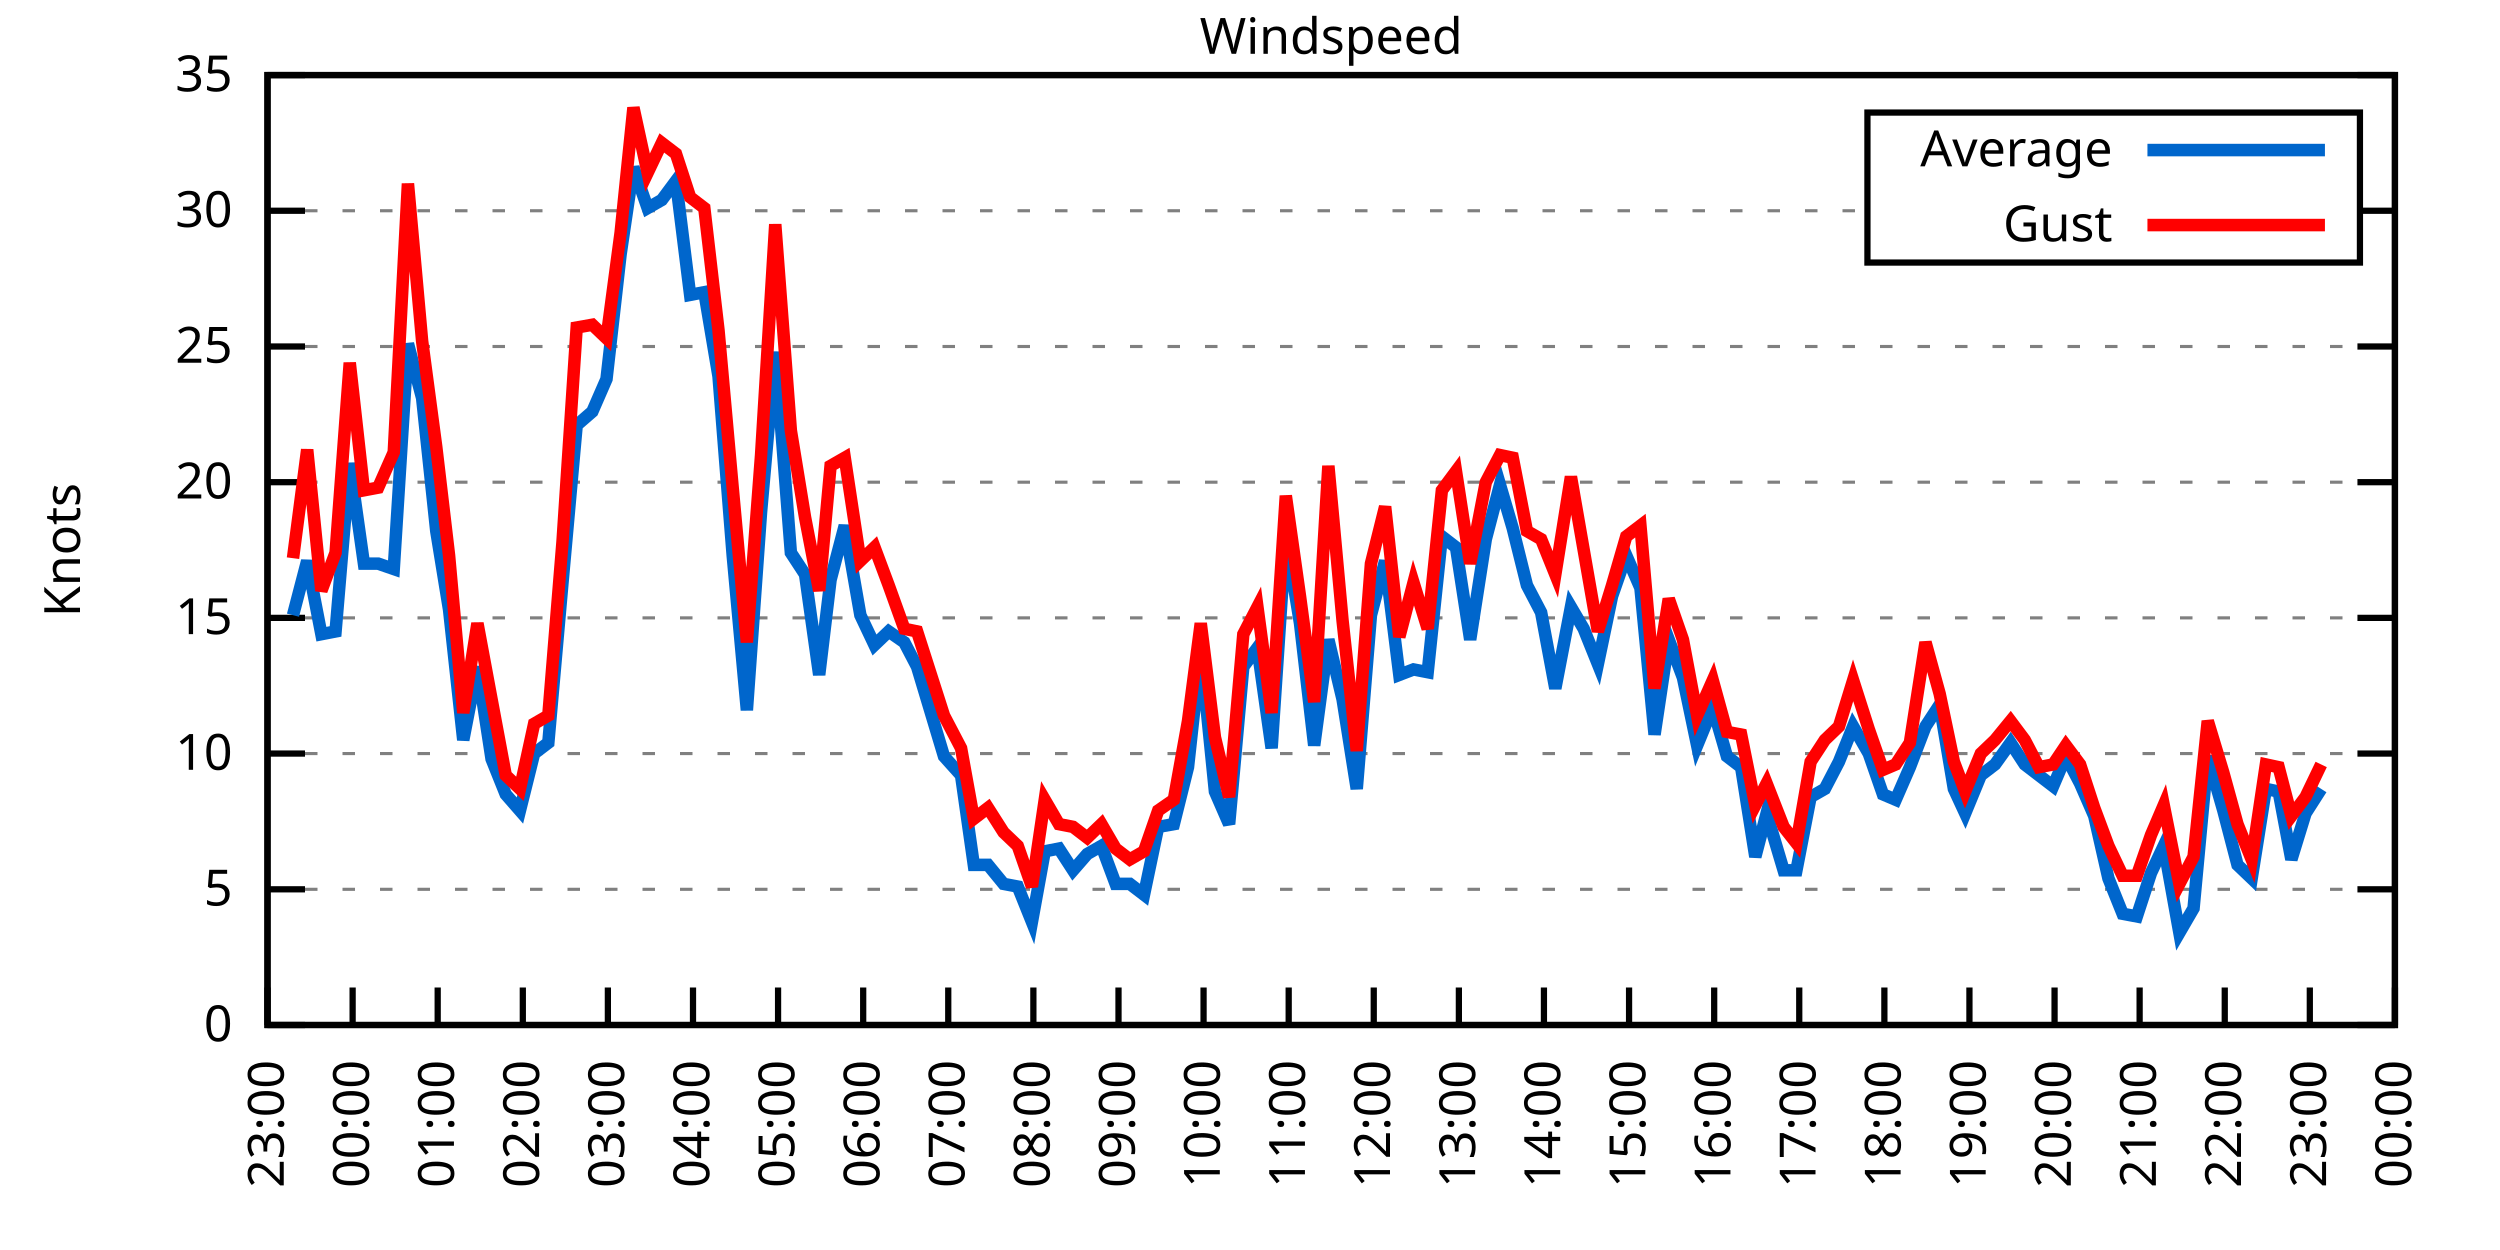
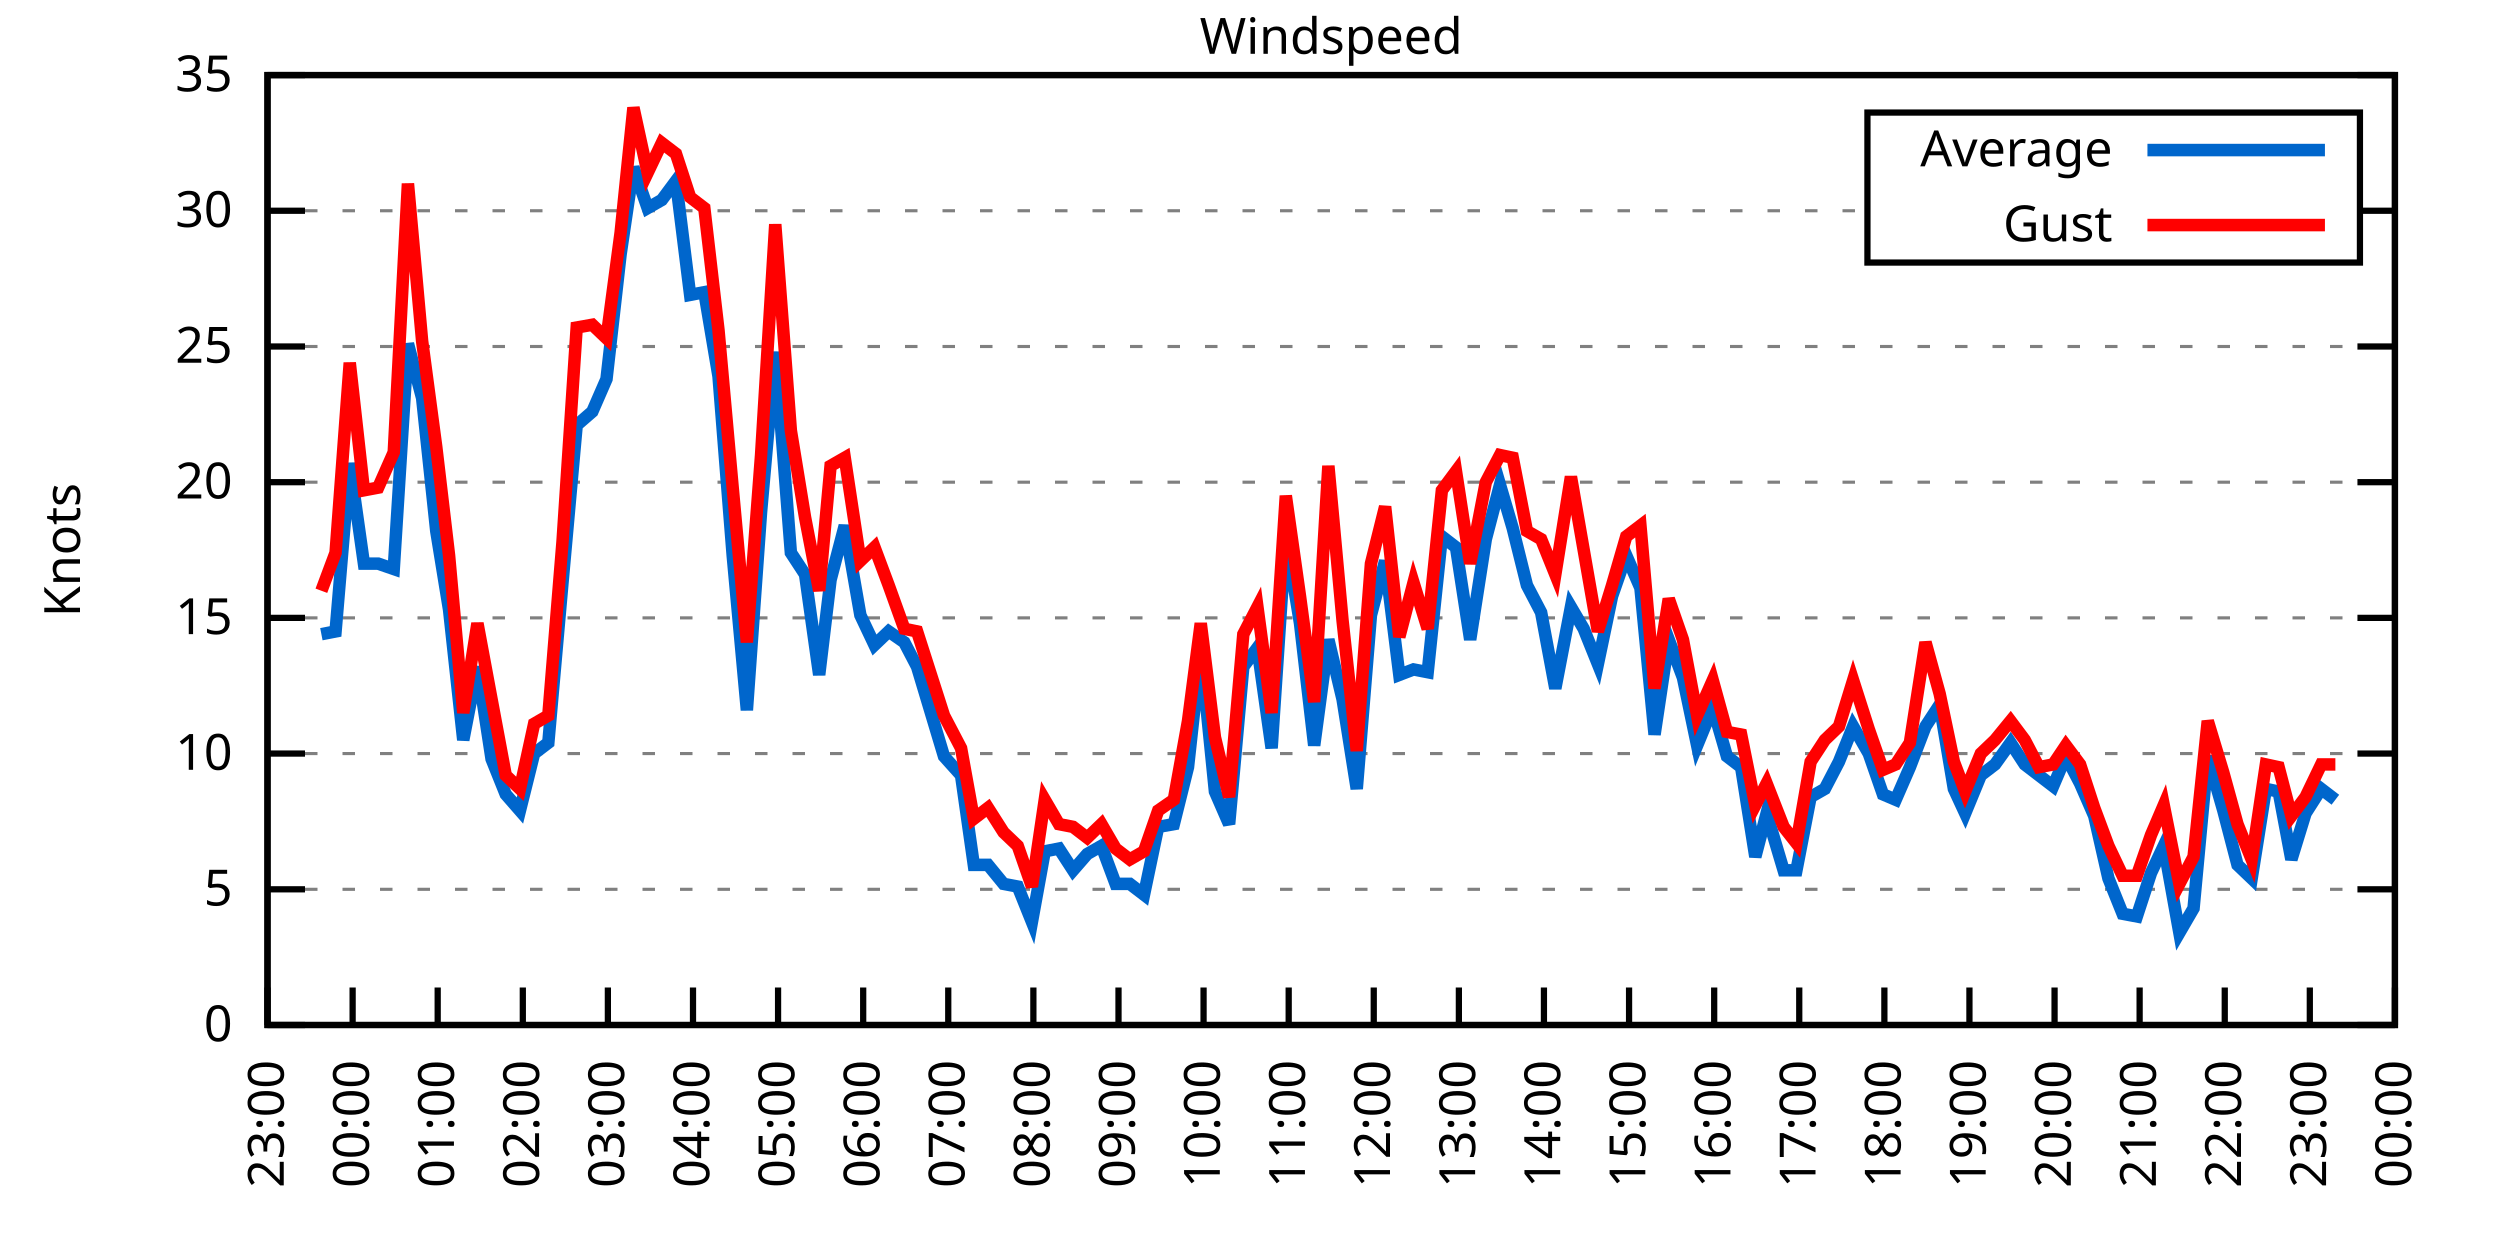
<svg xmlns="http://www.w3.org/2000/svg" xmlns:xlink="http://www.w3.org/1999/xlink" width="400" height="200" viewBox="0 0 400 200">
  <g id="gnuplot_canvas">
    <rect x="0" y="0" width="400" height="200" fill="none" />
    <defs>
      <circle id="gpDot" r="0.5" stroke-width="0.5" stroke="currentColor" />
      <path id="gpPt0" stroke-width="0.333" stroke="currentColor" d="M-1,0 h2 M0,-1 v2" />
      <path id="gpPt1" stroke-width="0.333" stroke="currentColor" d="M-1,-1 L1,1 M1,-1 L-1,1" />
      <path id="gpPt2" stroke-width="0.333" stroke="currentColor" d="M-1,0 L1,0 M0,-1 L0,1 M-1,-1 L1,1 M-1,1 L1,-1" />
      <rect id="gpPt3" stroke-width="0.333" stroke="currentColor" x="-1" y="-1" width="2" height="2" />
      <rect id="gpPt4" stroke-width="0.333" stroke="currentColor" fill="currentColor" x="-1" y="-1" width="2" height="2" />
      <circle id="gpPt5" stroke-width="0.333" stroke="currentColor" cx="0" cy="0" r="1" />
      <use xlink:href="#gpPt5" id="gpPt6" fill="currentColor" stroke="none" />
      <path id="gpPt7" stroke-width="0.333" stroke="currentColor" d="M0,-1.33 L-1.33,0.67 L1.33,0.67 z" />
      <use xlink:href="#gpPt7" id="gpPt8" fill="currentColor" stroke="none" />
      <use xlink:href="#gpPt7" id="gpPt9" stroke="currentColor" transform="rotate(180)" />
      <use xlink:href="#gpPt9" id="gpPt10" fill="currentColor" stroke="none" />
      <use xlink:href="#gpPt3" id="gpPt11" stroke="currentColor" transform="rotate(45)" />
      <use xlink:href="#gpPt11" id="gpPt12" fill="currentColor" stroke="none" />
      <path id="gpPt13" stroke-width="0.333" stroke="currentColor" d="M0,1.330 L1.265,0.411 L0.782,-1.067 L-0.782,-1.076 L-1.265,0.411 z" />
      <use xlink:href="#gpPt13" id="gpPt14" fill="currentColor" stroke="none" />
      <filter id="textbox" filterUnits="objectBoundingBox" x="0" y="0" height="1" width="1">
        <feFlood flood-color="white" flood-opacity="1" result="bgnd" />
        <feComposite in="SourceGraphic" in2="bgnd" operator="atop" />
      </filter>
      <filter id="greybox" filterUnits="objectBoundingBox" x="0" y="0" height="1" width="1">
        <feFlood flood-color="lightgrey" flood-opacity="1" result="grey" />
        <feComposite in="SourceGraphic" in2="grey" operator="atop" />
      </filter>
    </defs>
    <g fill="none" color="white" stroke="currentColor" stroke-width="1.00" stroke-linecap="butt" stroke-linejoin="miter">
</g>
    <g fill="none" color="black" stroke="currentColor" stroke-width="1.00" stroke-linecap="butt" stroke-linejoin="miter">
      <g stroke="none" shape-rendering="crispEdges">
        <polygon fill="rgb(255, 255, 255)" points="42.80,164.00 383.18,164.00 383.18,12.02 42.80,12.02 " />
      </g>
    </g>
    <g fill="none" color="black" stroke="currentColor" stroke-width="1.00" stroke-linecap="butt" stroke-linejoin="miter">
</g>
    <g fill="none" color="black" stroke="black" stroke-width="0.50" stroke-linecap="butt" stroke-linejoin="miter">
</g>
    <g fill="none" color="gray" stroke="currentColor" stroke-width="0.50" stroke-linecap="butt" stroke-linejoin="miter">
      <path stroke="gray" stroke-dasharray="2,4" class="gridline" d="M42.80,164.00 L383.19,164.00  " />
    </g>
    <g fill="none" color="gray" stroke="gray" stroke-width="1.00" stroke-linecap="butt" stroke-linejoin="miter">
</g>
    <g fill="none" color="black" stroke="currentColor" stroke-width="1.00" stroke-linecap="butt" stroke-linejoin="miter">
      <path stroke="black" d="M42.80,164.00 L48.80,164.00 M383.19,164.00 L377.19,164.00  " />
      <g transform="translate(37.20,166.60)" stroke="none" fill="black" font-family="Sans" font-size="8.00" text-anchor="end">
        <text>
          <tspan font-family="Sans"> 0</tspan>
        </text>
      </g>
    </g>
    <g fill="none" color="black" stroke="currentColor" stroke-width="1.00" stroke-linecap="butt" stroke-linejoin="miter">
</g>
    <g fill="none" color="black" stroke="black" stroke-width="0.50" stroke-linecap="butt" stroke-linejoin="miter">
</g>
    <g fill="none" color="gray" stroke="currentColor" stroke-width="0.50" stroke-linecap="butt" stroke-linejoin="miter">
      <path stroke="gray" stroke-dasharray="2,4" class="gridline" d="M42.80,142.29 L383.19,142.29  " />
    </g>
    <g fill="none" color="gray" stroke="gray" stroke-width="1.00" stroke-linecap="butt" stroke-linejoin="miter">
</g>
    <g fill="none" color="black" stroke="currentColor" stroke-width="1.00" stroke-linecap="butt" stroke-linejoin="miter">
      <path stroke="black" d="M42.80,142.29 L48.80,142.29 M383.19,142.29 L377.19,142.29  " />
      <g transform="translate(37.20,144.89)" stroke="none" fill="black" font-family="Sans" font-size="8.00" text-anchor="end">
        <text>
          <tspan font-family="Sans"> 5</tspan>
        </text>
      </g>
    </g>
    <g fill="none" color="black" stroke="currentColor" stroke-width="1.00" stroke-linecap="butt" stroke-linejoin="miter">
</g>
    <g fill="none" color="black" stroke="black" stroke-width="0.50" stroke-linecap="butt" stroke-linejoin="miter">
</g>
    <g fill="none" color="gray" stroke="currentColor" stroke-width="0.50" stroke-linecap="butt" stroke-linejoin="miter">
      <path stroke="gray" stroke-dasharray="2,4" class="gridline" d="M42.80,120.57 L383.19,120.57  " />
    </g>
    <g fill="none" color="gray" stroke="gray" stroke-width="1.00" stroke-linecap="butt" stroke-linejoin="miter">
</g>
    <g fill="none" color="black" stroke="currentColor" stroke-width="1.00" stroke-linecap="butt" stroke-linejoin="miter">
      <path stroke="black" d="M42.80,120.57 L48.80,120.57 M383.19,120.57 L377.19,120.57  " />
      <g transform="translate(37.20,123.17)" stroke="none" fill="black" font-family="Sans" font-size="8.00" text-anchor="end">
        <text>
          <tspan font-family="Sans"> 10</tspan>
        </text>
      </g>
    </g>
    <g fill="none" color="black" stroke="currentColor" stroke-width="1.00" stroke-linecap="butt" stroke-linejoin="miter">
</g>
    <g fill="none" color="black" stroke="black" stroke-width="0.50" stroke-linecap="butt" stroke-linejoin="miter">
</g>
    <g fill="none" color="gray" stroke="currentColor" stroke-width="0.50" stroke-linecap="butt" stroke-linejoin="miter">
      <path stroke="gray" stroke-dasharray="2,4" class="gridline" d="M42.80,98.86 L383.19,98.86  " />
    </g>
    <g fill="none" color="gray" stroke="gray" stroke-width="1.00" stroke-linecap="butt" stroke-linejoin="miter">
</g>
    <g fill="none" color="black" stroke="currentColor" stroke-width="1.00" stroke-linecap="butt" stroke-linejoin="miter">
      <path stroke="black" d="M42.80,98.86 L48.80,98.86 M383.19,98.86 L377.19,98.86  " />
      <g transform="translate(37.20,101.46)" stroke="none" fill="black" font-family="Sans" font-size="8.00" text-anchor="end">
        <text>
          <tspan font-family="Sans"> 15</tspan>
        </text>
      </g>
    </g>
    <g fill="none" color="black" stroke="currentColor" stroke-width="1.00" stroke-linecap="butt" stroke-linejoin="miter">
</g>
    <g fill="none" color="black" stroke="black" stroke-width="0.50" stroke-linecap="butt" stroke-linejoin="miter">
</g>
    <g fill="none" color="gray" stroke="currentColor" stroke-width="0.50" stroke-linecap="butt" stroke-linejoin="miter">
      <path stroke="gray" stroke-dasharray="2,4" class="gridline" d="M42.80,77.15 L383.19,77.15  " />
    </g>
    <g fill="none" color="gray" stroke="gray" stroke-width="1.00" stroke-linecap="butt" stroke-linejoin="miter">
</g>
    <g fill="none" color="black" stroke="currentColor" stroke-width="1.00" stroke-linecap="butt" stroke-linejoin="miter">
      <path stroke="black" d="M42.80,77.15 L48.80,77.15 M383.19,77.15 L377.19,77.15  " />
      <g transform="translate(37.20,79.75)" stroke="none" fill="black" font-family="Sans" font-size="8.00" text-anchor="end">
        <text>
          <tspan font-family="Sans"> 20</tspan>
        </text>
      </g>
    </g>
    <g fill="none" color="black" stroke="currentColor" stroke-width="1.00" stroke-linecap="butt" stroke-linejoin="miter">
</g>
    <g fill="none" color="black" stroke="black" stroke-width="0.50" stroke-linecap="butt" stroke-linejoin="miter">
</g>
    <g fill="none" color="gray" stroke="currentColor" stroke-width="0.50" stroke-linecap="butt" stroke-linejoin="miter">
      <path stroke="gray" stroke-dasharray="2,4" class="gridline" d="M42.80,55.44 L383.19,55.44  " />
    </g>
    <g fill="none" color="gray" stroke="gray" stroke-width="1.00" stroke-linecap="butt" stroke-linejoin="miter">
</g>
    <g fill="none" color="black" stroke="currentColor" stroke-width="1.00" stroke-linecap="butt" stroke-linejoin="miter">
      <path stroke="black" d="M42.80,55.44 L48.80,55.44 M383.19,55.44 L377.19,55.44  " />
      <g transform="translate(37.20,58.04)" stroke="none" fill="black" font-family="Sans" font-size="8.00" text-anchor="end">
        <text>
          <tspan font-family="Sans"> 25</tspan>
        </text>
      </g>
    </g>
    <g fill="none" color="black" stroke="currentColor" stroke-width="1.00" stroke-linecap="butt" stroke-linejoin="miter">
</g>
    <g fill="none" color="black" stroke="black" stroke-width="0.50" stroke-linecap="butt" stroke-linejoin="miter">
</g>
    <g fill="none" color="gray" stroke="currentColor" stroke-width="0.50" stroke-linecap="butt" stroke-linejoin="miter">
      <path stroke="gray" stroke-dasharray="2,4" class="gridline" d="M42.80,33.72 L298.79,33.72 M377.59,33.72 L383.19,33.72  " />
    </g>
    <g fill="none" color="gray" stroke="gray" stroke-width="1.00" stroke-linecap="butt" stroke-linejoin="miter">
</g>
    <g fill="none" color="black" stroke="currentColor" stroke-width="1.00" stroke-linecap="butt" stroke-linejoin="miter">
      <path stroke="black" d="M42.80,33.72 L48.80,33.72 M383.19,33.72 L377.19,33.72  " />
      <g transform="translate(37.20,36.32)" stroke="none" fill="black" font-family="Sans" font-size="8.00" text-anchor="end">
        <text>
          <tspan font-family="Sans"> 30</tspan>
        </text>
      </g>
    </g>
    <g fill="none" color="black" stroke="currentColor" stroke-width="1.00" stroke-linecap="butt" stroke-linejoin="miter">
</g>
    <g fill="none" color="black" stroke="black" stroke-width="0.50" stroke-linecap="butt" stroke-linejoin="miter">
</g>
    <g fill="none" color="gray" stroke="currentColor" stroke-width="0.50" stroke-linecap="butt" stroke-linejoin="miter">
      <path stroke="gray" stroke-dasharray="2,4" class="gridline" d="M42.80,12.01 L383.19,12.01  " />
    </g>
    <g fill="none" color="gray" stroke="gray" stroke-width="1.00" stroke-linecap="butt" stroke-linejoin="miter">
</g>
    <g fill="none" color="black" stroke="currentColor" stroke-width="1.00" stroke-linecap="butt" stroke-linejoin="miter">
      <path stroke="black" d="M42.80,12.01 L48.80,12.01 M383.19,12.01 L377.19,12.01  " />
      <g transform="translate(37.20,14.61)" stroke="none" fill="black" font-family="Sans" font-size="8.00" text-anchor="end">
        <text>
          <tspan font-family="Sans"> 35</tspan>
        </text>
      </g>
    </g>
    <g fill="none" color="black" stroke="currentColor" stroke-width="1.00" stroke-linecap="butt" stroke-linejoin="miter">
      <path stroke="black" d="M42.80,164.00 L42.80,158.00  " />
      <g transform="translate(45.40,169.60) rotate(270.00)" stroke="none" fill="black" font-family="Sans" font-size="8.00" text-anchor="end">
        <text>
          <tspan font-family="Sans">23:00</tspan>
        </text>
      </g>
    </g>
    <g fill="none" color="black" stroke="currentColor" stroke-width="1.00" stroke-linecap="butt" stroke-linejoin="miter">
      <path stroke="black" d="M56.42,164.00 L56.42,158.00  " />
      <g transform="translate(59.02,169.60) rotate(270.00)" stroke="none" fill="black" font-family="Sans" font-size="8.00" text-anchor="end">
        <text>
          <tspan font-family="Sans">00:00</tspan>
        </text>
      </g>
    </g>
    <g fill="none" color="black" stroke="currentColor" stroke-width="1.00" stroke-linecap="butt" stroke-linejoin="miter">
      <path stroke="black" d="M70.03,164.00 L70.03,158.00  " />
      <g transform="translate(72.63,169.60) rotate(270.00)" stroke="none" fill="black" font-family="Sans" font-size="8.00" text-anchor="end">
        <text>
          <tspan font-family="Sans">01:00</tspan>
        </text>
      </g>
    </g>
    <g fill="none" color="black" stroke="currentColor" stroke-width="1.00" stroke-linecap="butt" stroke-linejoin="miter">
      <path stroke="black" d="M83.65,164.00 L83.65,158.00  " />
      <g transform="translate(86.25,169.60) rotate(270.00)" stroke="none" fill="black" font-family="Sans" font-size="8.00" text-anchor="end">
        <text>
          <tspan font-family="Sans">02:00</tspan>
        </text>
      </g>
    </g>
    <g fill="none" color="black" stroke="currentColor" stroke-width="1.00" stroke-linecap="butt" stroke-linejoin="miter">
      <path stroke="black" d="M97.26,164.00 L97.26,158.00  " />
      <g transform="translate(99.86,169.60) rotate(270.00)" stroke="none" fill="black" font-family="Sans" font-size="8.00" text-anchor="end">
        <text>
          <tspan font-family="Sans">03:00</tspan>
        </text>
      </g>
    </g>
    <g fill="none" color="black" stroke="currentColor" stroke-width="1.00" stroke-linecap="butt" stroke-linejoin="miter">
      <path stroke="black" d="M110.88,164.00 L110.88,158.00  " />
      <g transform="translate(113.48,169.60) rotate(270.00)" stroke="none" fill="black" font-family="Sans" font-size="8.00" text-anchor="end">
        <text>
          <tspan font-family="Sans">04:00</tspan>
        </text>
      </g>
    </g>
    <g fill="none" color="black" stroke="currentColor" stroke-width="1.00" stroke-linecap="butt" stroke-linejoin="miter">
      <path stroke="black" d="M124.49,164.00 L124.49,158.00  " />
      <g transform="translate(127.09,169.60) rotate(270.00)" stroke="none" fill="black" font-family="Sans" font-size="8.00" text-anchor="end">
        <text>
          <tspan font-family="Sans">05:00</tspan>
        </text>
      </g>
    </g>
    <g fill="none" color="black" stroke="currentColor" stroke-width="1.00" stroke-linecap="butt" stroke-linejoin="miter">
      <path stroke="black" d="M138.11,164.00 L138.11,158.00  " />
      <g transform="translate(140.71,169.60) rotate(270.00)" stroke="none" fill="black" font-family="Sans" font-size="8.00" text-anchor="end">
        <text>
          <tspan font-family="Sans">06:00</tspan>
        </text>
      </g>
    </g>
    <g fill="none" color="black" stroke="currentColor" stroke-width="1.00" stroke-linecap="butt" stroke-linejoin="miter">
      <path stroke="black" d="M151.72,164.00 L151.72,158.00  " />
      <g transform="translate(154.32,169.60) rotate(270.00)" stroke="none" fill="black" font-family="Sans" font-size="8.00" text-anchor="end">
        <text>
          <tspan font-family="Sans">07:00</tspan>
        </text>
      </g>
    </g>
    <g fill="none" color="black" stroke="currentColor" stroke-width="1.00" stroke-linecap="butt" stroke-linejoin="miter">
      <path stroke="black" d="M165.34,164.00 L165.34,158.00  " />
      <g transform="translate(167.94,169.60) rotate(270.00)" stroke="none" fill="black" font-family="Sans" font-size="8.00" text-anchor="end">
        <text>
          <tspan font-family="Sans">08:00</tspan>
        </text>
      </g>
    </g>
    <g fill="none" color="black" stroke="currentColor" stroke-width="1.00" stroke-linecap="butt" stroke-linejoin="miter">
      <path stroke="black" d="M178.96,164.00 L178.96,158.00  " />
      <g transform="translate(181.56,169.60) rotate(270.00)" stroke="none" fill="black" font-family="Sans" font-size="8.00" text-anchor="end">
        <text>
          <tspan font-family="Sans">09:00</tspan>
        </text>
      </g>
    </g>
    <g fill="none" color="black" stroke="currentColor" stroke-width="1.00" stroke-linecap="butt" stroke-linejoin="miter">
      <path stroke="black" d="M192.57,164.00 L192.57,158.00  " />
      <g transform="translate(195.17,169.60) rotate(270.00)" stroke="none" fill="black" font-family="Sans" font-size="8.00" text-anchor="end">
        <text>
          <tspan font-family="Sans">10:00</tspan>
        </text>
      </g>
    </g>
    <g fill="none" color="black" stroke="currentColor" stroke-width="1.00" stroke-linecap="butt" stroke-linejoin="miter">
      <path stroke="black" d="M206.19,164.00 L206.19,158.00  " />
      <g transform="translate(208.79,169.60) rotate(270.00)" stroke="none" fill="black" font-family="Sans" font-size="8.00" text-anchor="end">
        <text>
          <tspan font-family="Sans">11:00</tspan>
        </text>
      </g>
    </g>
    <g fill="none" color="black" stroke="currentColor" stroke-width="1.00" stroke-linecap="butt" stroke-linejoin="miter">
      <path stroke="black" d="M219.80,164.00 L219.80,158.00  " />
      <g transform="translate(222.40,169.60) rotate(270.00)" stroke="none" fill="black" font-family="Sans" font-size="8.00" text-anchor="end">
        <text>
          <tspan font-family="Sans">12:00</tspan>
        </text>
      </g>
    </g>
    <g fill="none" color="black" stroke="currentColor" stroke-width="1.00" stroke-linecap="butt" stroke-linejoin="miter">
      <path stroke="black" d="M233.42,164.00 L233.42,158.00  " />
      <g transform="translate(236.02,169.60) rotate(270.00)" stroke="none" fill="black" font-family="Sans" font-size="8.00" text-anchor="end">
        <text>
          <tspan font-family="Sans">13:00</tspan>
        </text>
      </g>
    </g>
    <g fill="none" color="black" stroke="currentColor" stroke-width="1.00" stroke-linecap="butt" stroke-linejoin="miter">
      <path stroke="black" d="M247.03,164.00 L247.03,158.00  " />
      <g transform="translate(249.63,169.60) rotate(270.00)" stroke="none" fill="black" font-family="Sans" font-size="8.00" text-anchor="end">
        <text>
          <tspan font-family="Sans">14:00</tspan>
        </text>
      </g>
    </g>
    <g fill="none" color="black" stroke="currentColor" stroke-width="1.00" stroke-linecap="butt" stroke-linejoin="miter">
      <path stroke="black" d="M260.65,164.00 L260.65,158.00  " />
      <g transform="translate(263.25,169.60) rotate(270.00)" stroke="none" fill="black" font-family="Sans" font-size="8.00" text-anchor="end">
        <text>
          <tspan font-family="Sans">15:00</tspan>
        </text>
      </g>
    </g>
    <g fill="none" color="black" stroke="currentColor" stroke-width="1.00" stroke-linecap="butt" stroke-linejoin="miter">
      <path stroke="black" d="M274.27,164.00 L274.27,158.00  " />
      <g transform="translate(276.87,169.60) rotate(270.00)" stroke="none" fill="black" font-family="Sans" font-size="8.00" text-anchor="end">
        <text>
          <tspan font-family="Sans">16:00</tspan>
        </text>
      </g>
    </g>
    <g fill="none" color="black" stroke="currentColor" stroke-width="1.00" stroke-linecap="butt" stroke-linejoin="miter">
      <path stroke="black" d="M287.88,164.00 L287.88,158.00  " />
      <g transform="translate(290.48,169.60) rotate(270.00)" stroke="none" fill="black" font-family="Sans" font-size="8.00" text-anchor="end">
        <text>
          <tspan font-family="Sans">17:00</tspan>
        </text>
      </g>
    </g>
    <g fill="none" color="black" stroke="currentColor" stroke-width="1.00" stroke-linecap="butt" stroke-linejoin="miter">
      <path stroke="black" d="M301.50,164.00 L301.50,158.00  " />
      <g transform="translate(304.10,169.60) rotate(270.00)" stroke="none" fill="black" font-family="Sans" font-size="8.00" text-anchor="end">
        <text>
          <tspan font-family="Sans">18:00</tspan>
        </text>
      </g>
    </g>
    <g fill="none" color="black" stroke="currentColor" stroke-width="1.00" stroke-linecap="butt" stroke-linejoin="miter">
      <path stroke="black" d="M315.11,164.00 L315.11,158.00  " />
      <g transform="translate(317.71,169.60) rotate(270.00)" stroke="none" fill="black" font-family="Sans" font-size="8.00" text-anchor="end">
        <text>
          <tspan font-family="Sans">19:00</tspan>
        </text>
      </g>
    </g>
    <g fill="none" color="black" stroke="currentColor" stroke-width="1.00" stroke-linecap="butt" stroke-linejoin="miter">
      <path stroke="black" d="M328.73,164.00 L328.73,158.00  " />
      <g transform="translate(331.33,169.60) rotate(270.00)" stroke="none" fill="black" font-family="Sans" font-size="8.00" text-anchor="end">
        <text>
          <tspan font-family="Sans">20:00</tspan>
        </text>
      </g>
    </g>
    <g fill="none" color="black" stroke="currentColor" stroke-width="1.00" stroke-linecap="butt" stroke-linejoin="miter">
      <path stroke="black" d="M342.34,164.00 L342.34,158.00  " />
      <g transform="translate(344.94,169.60) rotate(270.00)" stroke="none" fill="black" font-family="Sans" font-size="8.00" text-anchor="end">
        <text>
          <tspan font-family="Sans">21:00</tspan>
        </text>
      </g>
    </g>
    <g fill="none" color="black" stroke="currentColor" stroke-width="1.00" stroke-linecap="butt" stroke-linejoin="miter">
      <path stroke="black" d="M355.96,164.00 L355.96,158.00  " />
      <g transform="translate(358.56,169.60) rotate(270.00)" stroke="none" fill="black" font-family="Sans" font-size="8.00" text-anchor="end">
        <text>
          <tspan font-family="Sans">22:00</tspan>
        </text>
      </g>
    </g>
    <g fill="none" color="black" stroke="currentColor" stroke-width="1.00" stroke-linecap="butt" stroke-linejoin="miter">
      <path stroke="black" d="M369.57,164.00 L369.57,158.00  " />
      <g transform="translate(372.17,169.60) rotate(270.00)" stroke="none" fill="black" font-family="Sans" font-size="8.00" text-anchor="end">
        <text>
          <tspan font-family="Sans">23:00</tspan>
        </text>
      </g>
    </g>
    <g fill="none" color="black" stroke="currentColor" stroke-width="1.00" stroke-linecap="butt" stroke-linejoin="miter">
      <path stroke="black" d="M383.19,164.00 L383.19,158.00  " />
      <g transform="translate(385.79,169.60) rotate(270.00)" stroke="none" fill="black" font-family="Sans" font-size="8.00" text-anchor="end">
        <text>
          <tspan font-family="Sans">00:00</tspan>
        </text>
      </g>
    </g>
    <g fill="none" color="black" stroke="currentColor" stroke-width="1.00" stroke-linecap="butt" stroke-linejoin="miter">
</g>
    <g fill="none" color="black" stroke="currentColor" stroke-width="1.00" stroke-linecap="butt" stroke-linejoin="miter">
      <path stroke="black" d="M42.80,12.01 L42.80,164.00 L383.19,164.00 L383.19,12.01 L42.80,12.01 Z  " />
    </g>
    <g fill="none" color="black" stroke="currentColor" stroke-width="1.00" stroke-linecap="butt" stroke-linejoin="miter">
</g>
    <g fill="none" color="black" stroke="currentColor" stroke-width="1.00" stroke-linecap="butt" stroke-linejoin="miter">
      <path stroke="black" d="M298.79,42.01 L298.79,18.01 L377.59,18.01 L377.59,42.01 L298.79,42.01 Z  " />
    </g>
    <g id="Windspeed_plot_1">
      <g fill="none" color="white" stroke="black" stroke-width="2.00" stroke-linecap="butt" stroke-linejoin="miter">
</g>
      <g fill="none" color="black" stroke="currentColor" stroke-width="2.00" stroke-linecap="butt" stroke-linejoin="miter">
        <g transform="translate(337.99,26.61)" stroke="none" fill="black" font-family="Sans" font-size="8.00" text-anchor="end">
          <text>
            <tspan font-family="Sans">Average</tspan>
          </text>
        </g>
      </g>
      <g fill="none" color="black" stroke="currentColor" stroke-width="2.00" stroke-linecap="butt" stroke-linejoin="miter">
-         <path stroke="rgb(  0, 102, 204)" d="M343.59,24.01 L371.99,24.01 M46.88,98.43 L49.15,89.74 L51.42,101.47 L53.69,101.03 L55.96,74.11 L58.23,90.18   L60.50,90.18 L63.00,91.04 L65.27,55.00 L67.54,63.69 L69.80,84.97 L71.85,97.56 L74.12,118.40 L76.39,106.68   L78.65,121.44 L80.92,127.09 L83.19,129.69 L85.46,120.57 L87.73,118.84 L90.00,93.22 L92.27,68.03 L94.77,65.86   L97.04,60.65 L99.30,40.67 L101.35,26.77 L103.62,33.29 L105.89,31.99 L108.15,28.95 L110.42,47.18 L112.69,46.75   L114.96,60.21 L117.23,88.87 L119.50,113.63 L121.77,81.93 L124.04,56.30 L126.54,88.44 L128.81,91.91 L131.07,107.98   L132.89,92.78 L135.16,84.10 L137.66,98.43 L139.92,103.20 L142.19,101.03 L144.69,102.77 L146.73,106.68 L151.04,121.01   L153.77,124.05 L155.81,138.38 L158.08,138.38 L160.57,141.42 L162.84,141.85 L165.11,147.50 L167.16,136.21 L169.43,135.77   L171.69,139.25 L173.96,136.64 L176.23,135.34 L178.50,141.42 L180.77,141.42 L183.04,143.16 L185.31,132.30 L187.81,131.86   L190.08,122.75 L192.12,104.07 L194.39,126.65 L196.66,131.86 L198.93,106.68 L201.19,103.64 L203.46,119.71 L205.73,85.83   L208.00,99.73 L210.27,119.27 L212.54,102.34 L214.81,111.89 L217.08,126.22 L219.35,98.43 L221.62,89.74 L223.89,107.98   L226.16,107.11 L228.43,107.55 L230.70,85.83 L232.96,87.57 L235.23,102.34 L237.73,86.27 L240.00,77.58 L242.04,84.53   L244.31,93.65 L246.58,97.99 L248.85,110.15 L251.35,97.12 L253.39,100.60 L255.66,106.24 L257.93,95.39 L260.20,88.87   L262.47,94.08 L264.73,117.53 L267.00,102.34 L269.27,108.42 L271.54,119.27 L274.04,113.19 L276.31,121.01 L278.58,122.75   L280.85,137.08 L282.66,130.13 L285.38,139.25 L287.43,139.25 L289.70,127.52 L291.97,126.22 L294.23,121.88 L296.50,116.23   L299.00,120.57 L301.27,127.09 L303.31,127.96 L305.58,122.75 L308.08,116.23 L310.35,112.76 L312.62,126.22 L314.43,130.13   L316.93,124.05 L319.20,122.31 L321.69,118.84 L323.96,122.31 L326.23,124.05 L328.50,125.79 L330.54,121.01 L332.81,125.35   L335.08,130.56 L337.35,140.55 L339.62,146.20 L341.89,146.63 L344.16,139.68 L346.20,135.34 L348.70,149.24 L350.97,145.33   L353.24,121.01 L355.73,129.69 L358.00,138.38 L360.27,140.55 L362.54,126.22 L364.58,126.65 L366.62,137.51 L368.89,130.13   L371.39,126.22  " />
+         <path stroke="rgb(  0, 102, 204)" d="M343.59,24.01 L371.99,24.01 M51.42,101.47 L53.69,101.03 L55.96,74.11 L58.23,90.18 L60.50,90.18 L63.00,91.04   L65.27,55.00 L67.54,63.69 L69.80,84.97 L71.85,97.56 L74.12,118.40 L76.39,106.68 L78.65,121.44 L80.92,127.09   L83.19,129.69 L85.46,120.57 L87.73,118.84 L90.00,93.22 L92.27,68.03 L94.77,65.86 L97.04,60.65 L99.30,40.67   L101.35,26.77 L103.62,33.29 L105.89,31.99 L108.15,28.95 L110.42,47.18 L112.69,46.75 L114.96,60.21 L117.23,88.87   L119.50,113.63 L121.77,81.93 L124.04,56.30 L126.54,88.44 L128.81,91.91 L131.07,107.98 L132.89,92.78 L135.16,84.10   L137.66,98.43 L139.92,103.20 L142.19,101.03 L144.69,102.77 L146.73,106.68 L151.04,121.01 L153.77,124.05 L155.81,138.38   L158.08,138.38 L160.57,141.42 L162.84,141.85 L165.11,147.50 L167.16,136.21 L169.43,135.77 L171.69,139.25 L173.96,136.64   L176.23,135.34 L178.50,141.42 L180.77,141.42 L183.04,143.16 L185.31,132.30 L187.81,131.86 L190.08,122.75 L192.12,104.07   L194.39,126.65 L196.66,131.86 L198.93,106.68 L201.19,103.64 L203.46,119.71 L205.73,85.83 L208.00,99.73 L210.27,119.27   L212.54,102.34 L214.81,111.89 L217.08,126.22 L219.35,98.43 L221.62,89.74 L223.89,107.98 L226.16,107.11 L228.43,107.55   L230.70,85.83 L232.96,87.57 L235.23,102.34 L237.73,86.27 L240.00,77.58 L242.04,84.53 L244.31,93.65 L246.58,97.99   L248.85,110.15 L251.35,97.12 L253.39,100.60 L255.66,106.24 L257.93,95.39 L260.20,88.87 L262.47,94.08 L264.73,117.53   L267.00,102.34 L269.27,108.42 L271.54,119.27 L274.04,113.19 L276.31,121.01 L278.58,122.75 L280.85,137.08 L282.66,130.13   L285.38,139.25 L287.43,139.25 L289.70,127.52 L291.97,126.22 L294.23,121.88 L296.50,116.23 L299.00,120.57 L301.27,127.09   L303.31,127.96 L305.58,122.75 L308.08,116.23 L310.35,112.76 L312.62,126.22 L314.43,130.13 L316.93,124.05 L319.20,122.31   L321.69,118.84 L323.96,122.31 L326.23,124.05 L328.50,125.79 L330.54,121.01 L332.81,125.35 L335.08,130.56 L337.35,140.55   L339.62,146.20 L341.89,146.63 L344.16,139.68 L346.20,135.34 L348.70,149.24 L350.97,145.33 L353.24,121.01 L355.73,129.69   L358.00,138.38 L360.27,140.55 L362.54,126.22 L364.58,126.65 L366.62,137.51 L368.89,130.13 L371.39,126.22 L373.66,127.96    " />
      </g>
    </g>
    <g id="Windspeed_plot_2">
      <g fill="none" color="black" stroke="currentColor" stroke-width="2.00" stroke-linecap="butt" stroke-linejoin="miter">
        <g transform="translate(337.99,38.61)" stroke="none" fill="black" font-family="Sans" font-size="8.00" text-anchor="end">
          <text>
            <tspan font-family="Sans">Gust</tspan>
          </text>
        </g>
      </g>
      <g fill="none" color="black" stroke="currentColor" stroke-width="2.00" stroke-linecap="butt" stroke-linejoin="miter">
-         <path stroke="rgb(255,   0,   0)" d="M343.59,36.01 L371.99,36.01 M46.88,89.31 L49.15,71.94 L51.42,94.52 L53.69,88.44 L55.96,58.04 L58.23,78.45   L60.50,78.02 L63.00,72.37 L65.27,29.38 L67.54,54.57 L69.80,71.50 L71.85,88.87 L74.12,114.06 L76.39,99.73   L78.65,111.89 L80.92,124.05 L83.19,126.22 L85.46,115.80 L87.73,114.49 L90.00,86.70 L92.27,52.40 L94.77,51.96   L97.04,54.13 L99.30,37.20 L101.35,17.22 L103.62,27.64 L105.89,22.87 L108.15,24.60 L110.42,31.55 L112.69,33.29   L114.96,52.83 L117.23,78.02 L119.50,102.77 L121.77,72.81 L124.04,35.89 L126.54,68.90 L128.81,82.79 L131.07,94.52   L132.89,74.54 L135.16,73.24 L137.66,89.74 L139.92,87.57 L142.19,93.65 L144.69,100.60 L146.73,101.03 L151.04,114.49   L153.77,119.71 L155.81,131.00 L158.08,129.26 L160.57,133.17 L162.84,135.34 L165.11,141.85 L167.16,127.96 L169.43,131.86   L171.69,132.30 L173.96,134.04 L176.23,131.86 L178.50,135.77 L180.77,137.51 L183.04,136.21 L185.31,129.69 L187.81,127.96   L190.08,115.36 L192.12,99.73 L194.39,117.97 L196.66,127.52 L198.93,101.47 L201.19,97.12 L203.46,114.06 L205.73,79.32   L208.00,95.39 L210.27,112.32 L212.54,74.54 L214.81,99.30 L217.08,120.14 L219.35,90.18 L221.62,81.06 L223.89,101.90   L226.16,93.22 L228.43,100.60 L230.70,78.45 L232.96,75.41 L235.23,90.18 L237.73,77.15 L240.00,72.81 L242.04,73.24   L244.31,84.97 L246.58,86.27 L248.85,91.91 L251.35,76.28 L253.39,88.00 L255.66,101.03 L257.93,93.65 L260.20,85.83   L262.47,84.10 L264.73,110.15 L267.00,95.82 L269.27,102.34 L271.54,114.49 L274.04,108.85 L276.31,117.10 L278.58,117.53   L280.85,128.83 L282.66,125.35 L285.38,132.30 L287.43,134.90 L289.70,121.88 L291.97,118.40 L294.23,116.23 L296.50,108.85   L299.00,116.67 L301.27,123.18 L303.31,122.31 L305.58,118.84 L308.08,102.77 L310.35,111.02 L312.62,121.88 L314.43,126.65   L316.93,120.57 L319.20,118.40 L321.69,115.36 L323.96,118.40 L326.23,122.75 L328.50,122.31 L330.54,119.27 L332.81,122.31   L335.08,129.26 L337.35,135.34 L339.62,140.12 L341.89,140.12 L344.16,133.60 L346.20,128.83 L348.70,141.42 L350.97,137.08   L353.24,115.36 L355.73,123.61 L358.00,131.86 L360.27,137.51 L362.54,122.31 L364.58,122.75 L366.62,130.56 L368.89,127.52   L371.39,122.31  " />
+         <path stroke="rgb(255,   0,   0)" d="M343.59,36.01 L371.99,36.01 M51.42,94.52 L53.69,88.44 L55.96,58.04 L58.23,78.45 L60.50,78.02 L63.00,72.37   L65.27,29.38 L67.54,54.57 L69.80,71.50 L71.85,88.87 L74.12,114.06 L76.39,99.73 L78.65,111.89 L80.92,124.05   L83.19,126.22 L85.46,115.80 L87.73,114.49 L90.00,86.70 L92.27,52.40 L94.77,51.96 L97.04,54.13 L99.30,37.20   L101.35,17.22 L103.62,27.64 L105.89,22.87 L108.15,24.60 L110.42,31.55 L112.69,33.29 L114.96,52.83 L117.23,78.02   L119.50,102.77 L121.77,72.81 L124.04,35.89 L126.54,68.90 L128.81,82.79 L131.07,94.52 L132.89,74.54 L135.16,73.24   L137.66,89.74 L139.92,87.57 L142.19,93.65 L144.69,100.60 L146.73,101.03 L151.04,114.49 L153.77,119.71 L155.81,131.00   L158.08,129.26 L160.57,133.17 L162.84,135.34 L165.11,141.85 L167.16,127.96 L169.43,131.86 L171.69,132.30 L173.96,134.04   L176.23,131.86 L178.50,135.77 L180.77,137.51 L183.04,136.21 L185.31,129.69 L187.81,127.96 L190.08,115.36 L192.12,99.73   L194.39,117.97 L196.66,127.52 L198.93,101.47 L201.19,97.12 L203.46,114.06 L205.73,79.32 L208.00,95.39 L210.27,112.32   L212.54,74.54 L214.81,99.30 L217.08,120.14 L219.35,90.18 L221.62,81.06 L223.89,101.90 L226.16,93.22 L228.43,100.60   L230.70,78.45 L232.96,75.41 L235.23,90.18 L237.73,77.15 L240.00,72.81 L242.04,73.24 L244.31,84.97 L246.58,86.27   L248.85,91.91 L251.35,76.28 L253.39,88.00 L255.66,101.03 L257.93,93.65 L260.20,85.83 L262.47,84.10 L264.73,110.15   L267.00,95.82 L269.27,102.34 L271.54,114.49 L274.04,108.85 L276.31,117.10 L278.58,117.53 L280.85,128.83 L282.66,125.35   L285.38,132.30 L287.43,134.90 L289.70,121.88 L291.97,118.40 L294.23,116.23 L296.50,108.85 L299.00,116.67 L301.27,123.18   L303.31,122.31 L305.58,118.84 L308.08,102.77 L310.35,111.02 L312.62,121.88 L314.43,126.65 L316.93,120.57 L319.20,118.40   L321.69,115.36 L323.96,118.40 L326.23,122.75 L328.50,122.31 L330.54,119.27 L332.81,122.31 L335.08,129.26 L337.35,135.34   L339.62,140.12 L341.89,140.12 L344.16,133.60 L346.20,128.83 L348.70,141.42 L350.97,137.08 L353.24,115.36 L355.73,123.61   L358.00,131.86 L360.27,137.51 L362.54,122.31 L364.58,122.75 L366.62,130.56 L368.89,127.52 L371.39,122.31 L373.66,122.31    " />
      </g>
    </g>
    <g fill="none" color="black" stroke="currentColor" stroke-width="2.00" stroke-linecap="butt" stroke-linejoin="miter">
</g>
    <g fill="none" color="black" stroke="black" stroke-width="1.00" stroke-linecap="butt" stroke-linejoin="miter">
</g>
    <g fill="none" color="black" stroke="currentColor" stroke-width="1.00" stroke-linecap="butt" stroke-linejoin="miter">
      <path stroke="black" d="M42.80,12.01 L42.80,164.00 L383.19,164.00 L383.19,12.01 L42.80,12.01 Z  " />
      <g transform="translate(12.80,88.01) rotate(270.00)" stroke="none" fill="black" font-family="Sans" font-size="8.00" text-anchor="middle">
        <text>
          <tspan font-family="Sans">Knots</tspan>
        </text>
      </g>
    </g>
    <g fill="none" color="black" stroke="currentColor" stroke-width="1.00" stroke-linecap="butt" stroke-linejoin="miter">
</g>
    <g fill="none" color="black" stroke="currentColor" stroke-width="1.00" stroke-linecap="butt" stroke-linejoin="miter">
      <g transform="translate(212.99,8.61)" stroke="none" fill="black" font-family="Sans" font-size="8.00" text-anchor="middle">
        <text>
          <tspan font-family="Sans">Windspeed</tspan>
        </text>
      </g>
    </g>
    <g fill="none" color="black" stroke="currentColor" stroke-width="1.00" stroke-linecap="butt" stroke-linejoin="miter">
</g>
  </g>
</svg>
